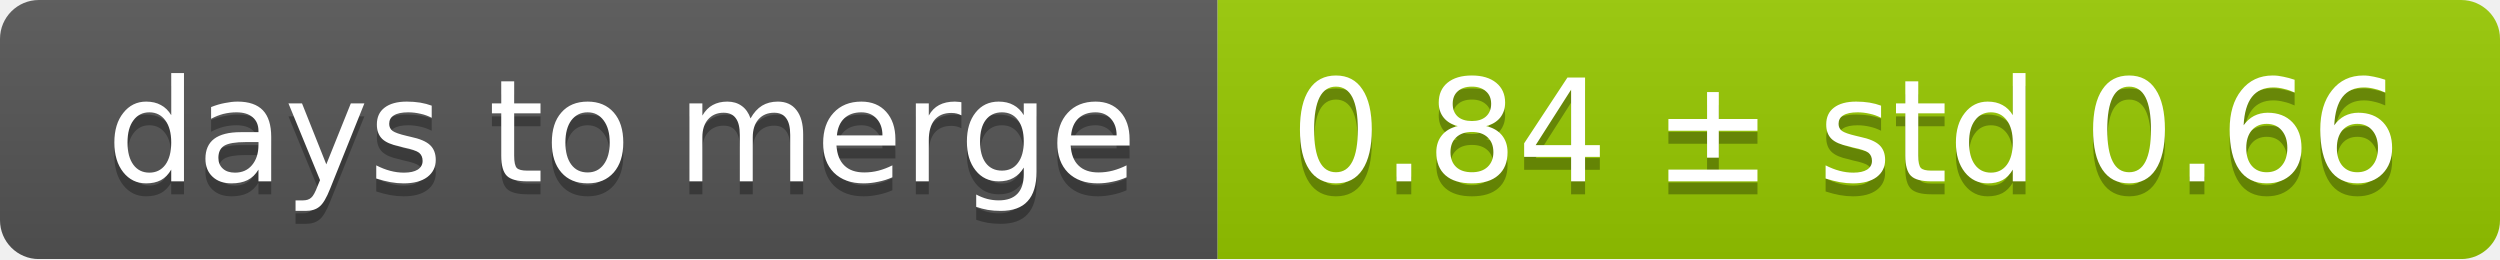
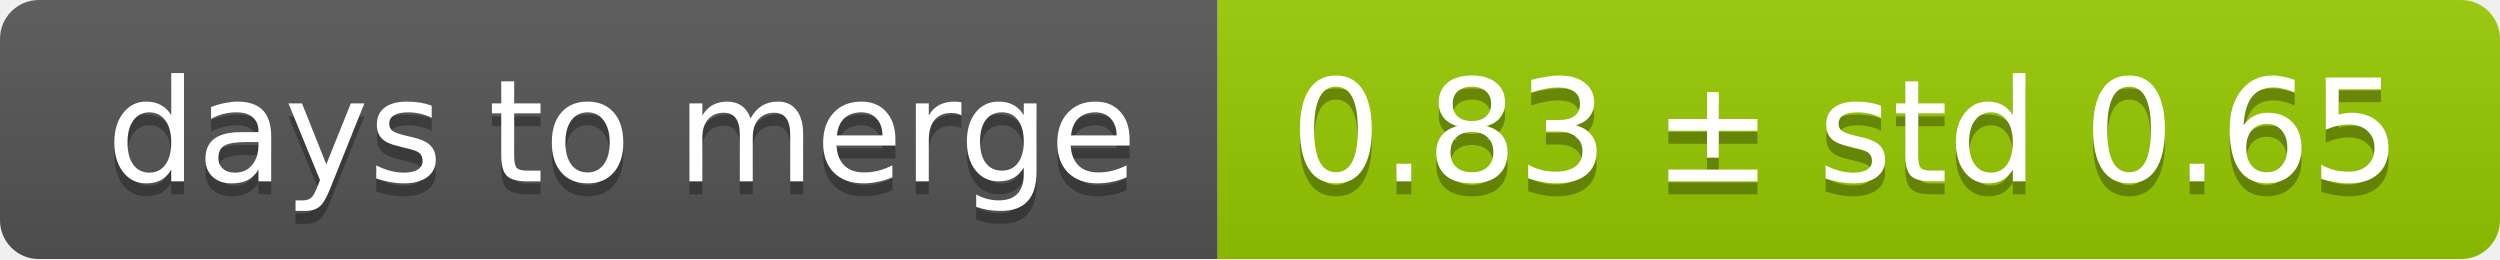
<svg xmlns="http://www.w3.org/2000/svg" width="193" height="20">
  <linearGradient id="smooth" x2="0" y2="100%">
    <stop offset="0" stop-color="#bbb" stop-opacity=".1" />
    <stop offset="1" stop-opacity=".1" />
  </linearGradient>
  <mask id="round">
    <rect width="193" height="20" rx="3" fill="#fff" />
  </mask>
  <g mask="url(#round)">
    <rect width="94" height="20" fill="#555" />
    <rect x="94" width="99" height="20" fill="#97ca00" />
    <rect width="193" height="20" fill="url(#smooth)" />
  </g>
  <g fill="#fff" text-anchor="middle" font-family="DejaVu Sans,Verdana,Geneva,sans-serif" font-size="11">
    <text x="48" y="15" fill="#010101" fill-opacity=".3">days to merge</text>
    <text x="48" y="14">days to merge</text>
-     <text x="142.5" y="15" fill="#010101" fill-opacity=".3">0.84 ± std 0.66</text>
-     <text x="142.5" y="14">0.84 ± std 0.66</text>
+     <text x="142.5" y="15" fill="#010101" fill-opacity=".3">0.83 ± std 0.65</text>
+     <text x="142.5" y="14">0.83 ± std 0.65</text>
  </g>
</svg>
